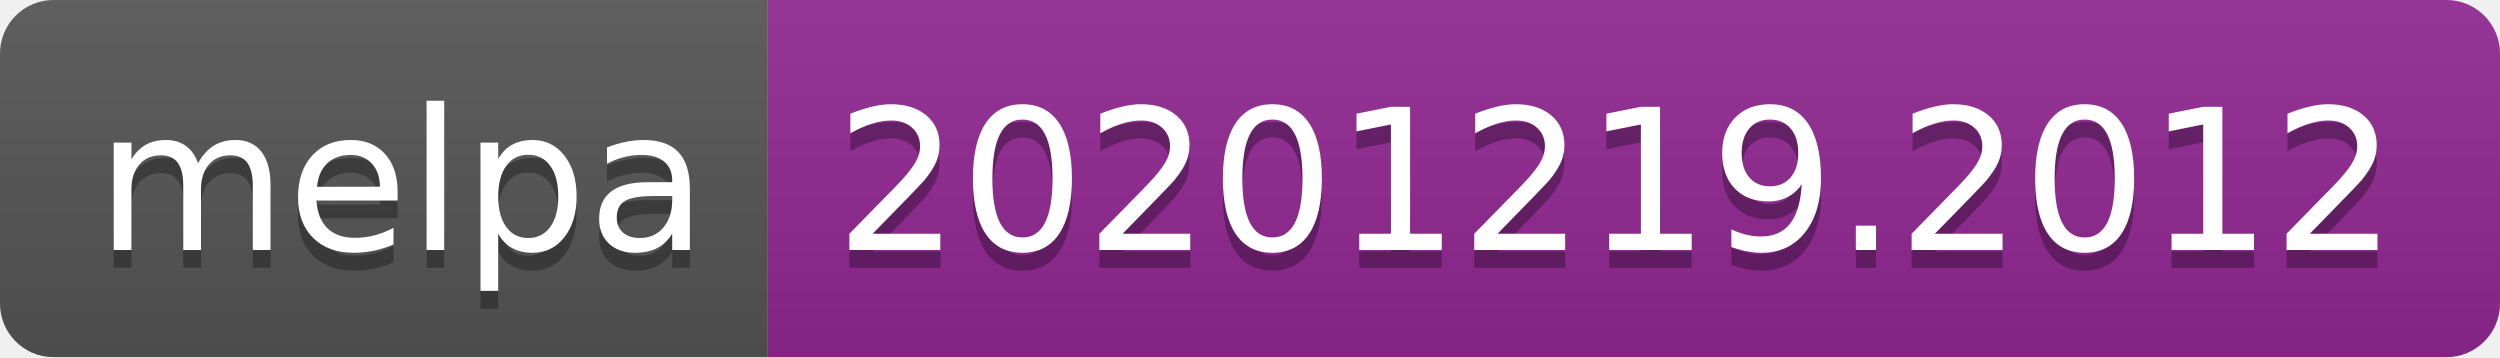
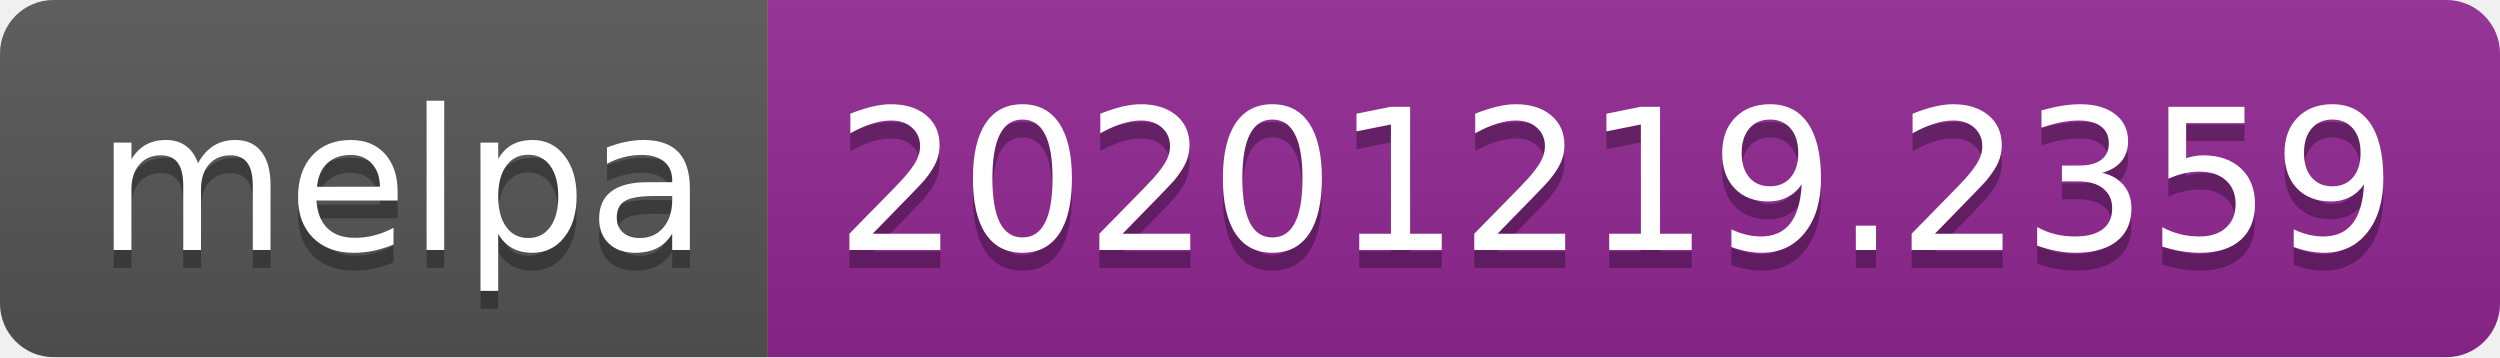
- <svg xmlns="http://www.w3.org/2000/svg" width="140" height="20" role="img" aria-label="melpa: 20201219.2012">
+ <svg xmlns="http://www.w3.org/2000/svg" width="140" height="20" role="img" aria-label="melpa: 20201219.2359">
  <linearGradient id="s" x2="0" y2="100%">
    <stop offset="0" stop-color="#bbb" stop-opacity=".1" />
    <stop offset="1" stop-opacity=".1" />
  </linearGradient>
  <clipPath id="r">
    <rect width="140" height="20" rx="3" fill="#fff" />
  </clipPath>
  <g clip-path="url(#r)">
    <rect width="43" height="20" fill="#555" />
    <rect x="43" width="97" height="20" fill="#922793" />
    <rect width="140" height="20" fill="url(#s)" />
  </g>
  <g fill="#fff" text-anchor="middle" font-family="Verdana,Geneva,DejaVu Sans,sans-serif" text-rendering="geometricPrecision" font-size="110">
    <text aria-hidden="true" x="225" y="150" fill="#010101" fill-opacity=".3" transform="scale(.1)" textLength="330">melpa</text>
    <text x="225" y="140" transform="scale(.1)" fill="#fff" textLength="330">melpa</text>
-     <text aria-hidden="true" x="905" y="150" fill="#010101" fill-opacity=".3" transform="scale(.1)" textLength="870">20201219.2012</text>
-     <text x="905" y="140" transform="scale(.1)" fill="#fff" textLength="870">20201219.2012</text>
+     <text aria-hidden="true" x="905" y="150" fill="#010101" fill-opacity=".3" transform="scale(.1)" textLength="870">20201219.2359</text>
+     <text x="905" y="140" transform="scale(.1)" fill="#fff" textLength="870">20201219.2359</text>
  </g>
</svg>
